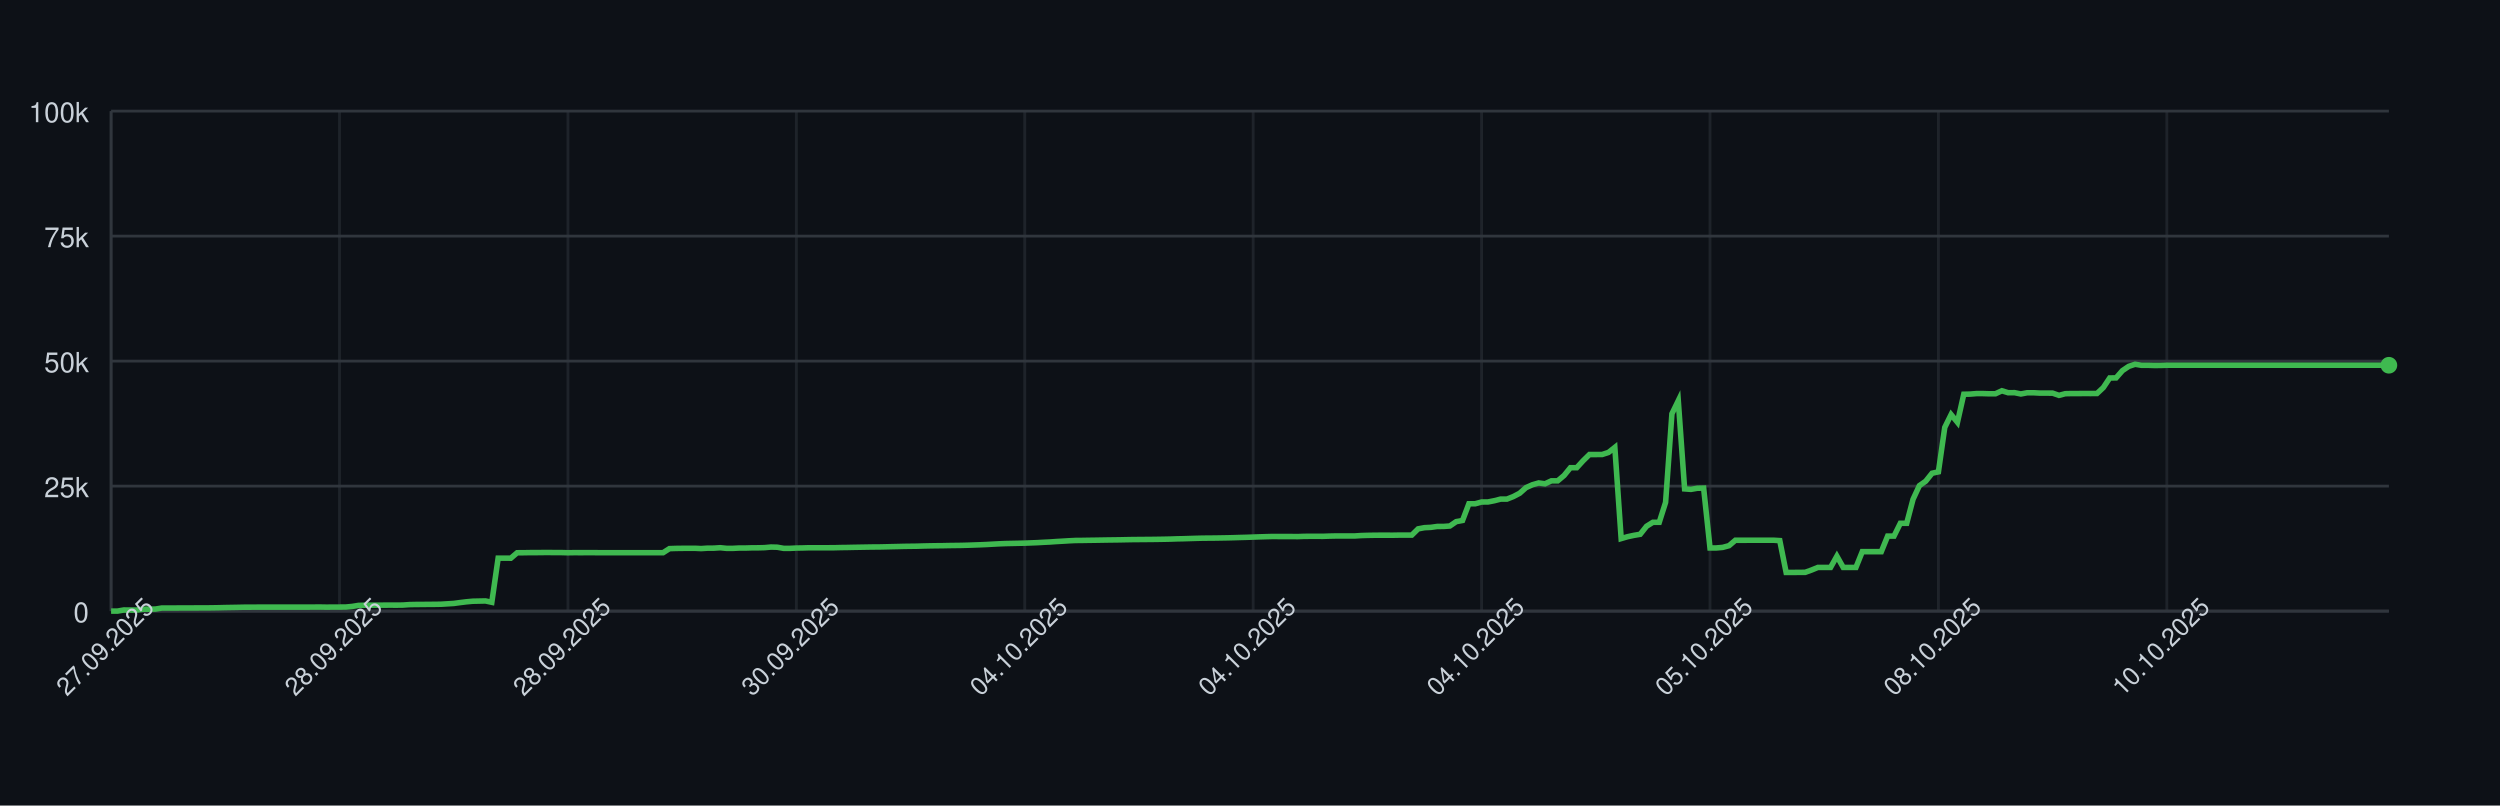
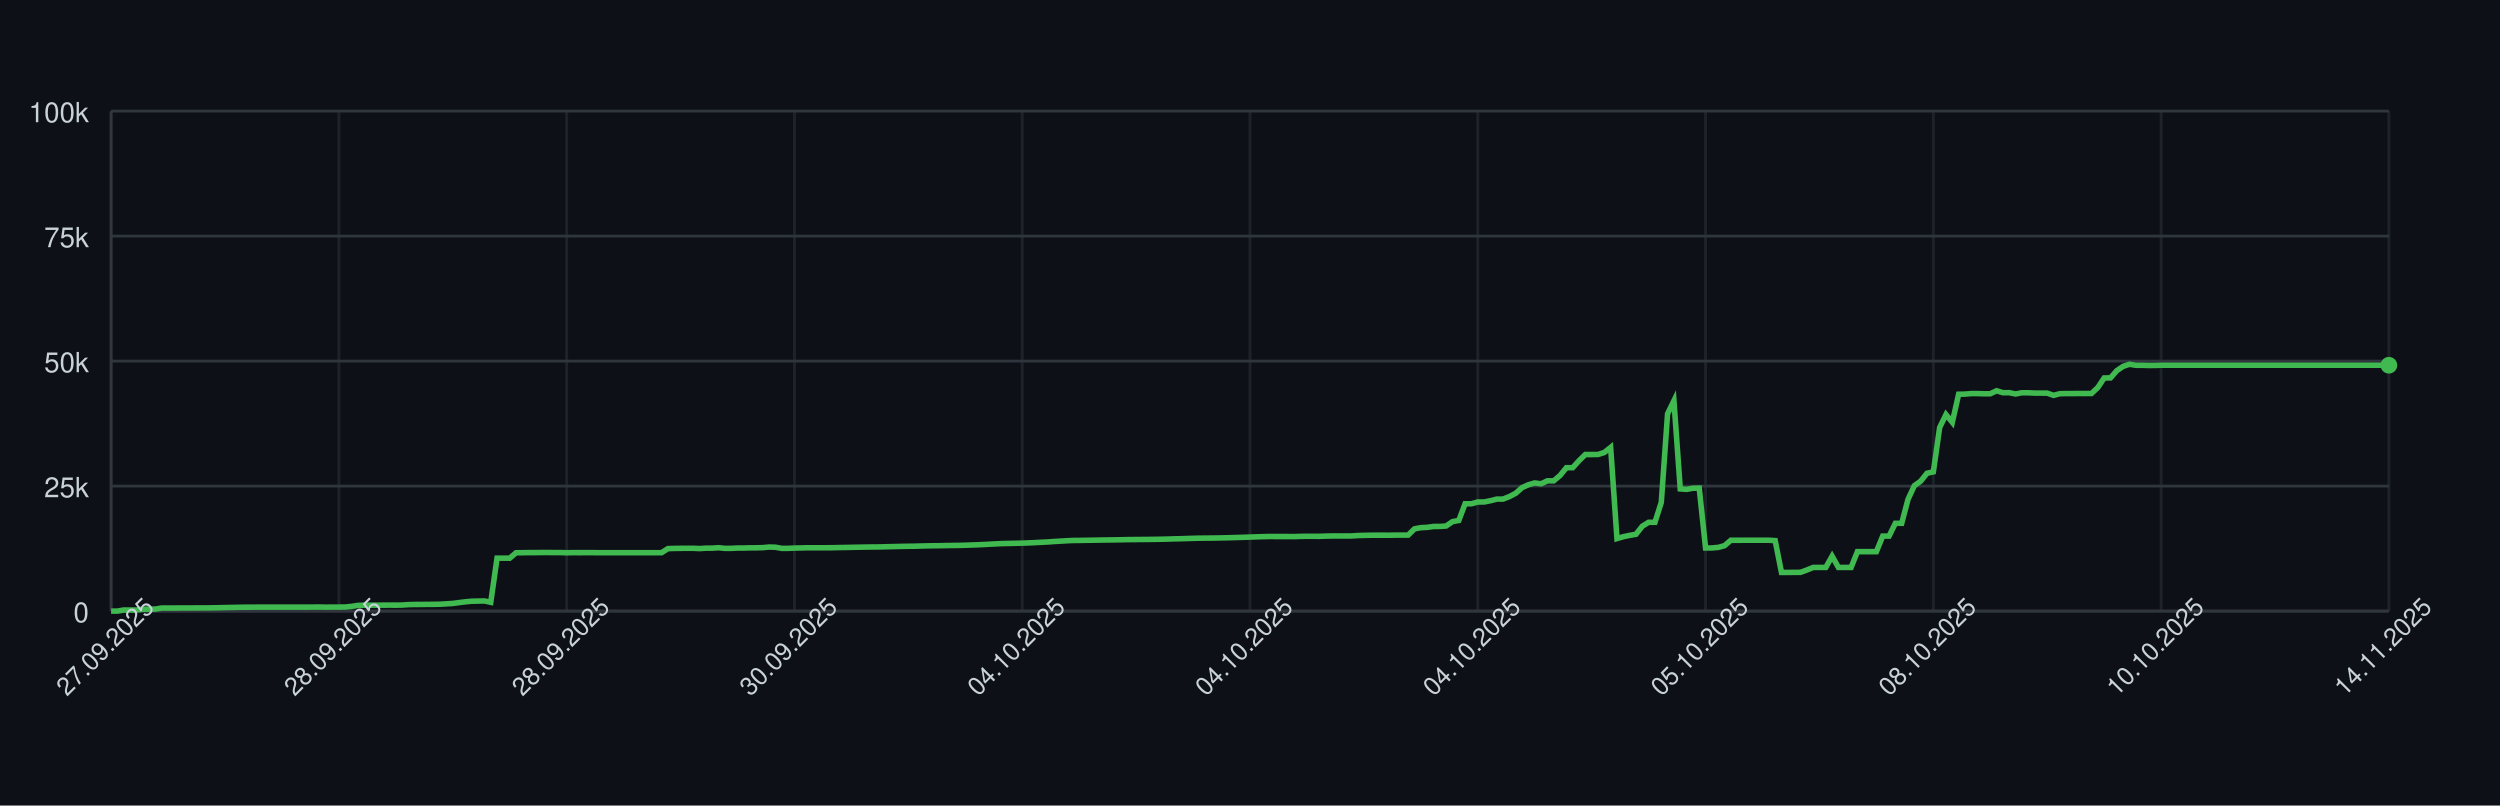
<svg xmlns="http://www.w3.org/2000/svg" width="900" height="290" style="font-family: -apple-system, BlinkMacSystemFont, 'Segoe UI', Helvetica, Arial, sans-serif;">
  <rect width="100%" height="100%" fill="#0d1117" />
  <g>
    <line x1="40" y1="220.00" x2="860" y2="220.00" stroke="#30363d" />
    <text x="32" y="224.00" font-size="10" fill="#c9d1d9" text-anchor="end">0</text>
    <line x1="40" y1="175.00" x2="860" y2="175.00" stroke="#30363d" />
    <text x="32" y="179.00" font-size="10" fill="#c9d1d9" text-anchor="end">25k</text>
    <line x1="40" y1="130.00" x2="860" y2="130.00" stroke="#30363d" />
    <text x="32" y="134.00" font-size="10" fill="#c9d1d9" text-anchor="end">50k</text>
    <line x1="40" y1="85.00" x2="860" y2="85.00" stroke="#30363d" />
    <text x="32" y="89.00" font-size="10" fill="#c9d1d9" text-anchor="end">75k</text>
    <line x1="40" y1="40.00" x2="860" y2="40.00" stroke="#30363d" />
    <text x="32" y="44.00" font-size="10" fill="#c9d1d9" text-anchor="end">100k</text>
    <line x1="40.00" y1="40" x2="40.00" y2="220" stroke="#30363d" opacity="0.5" />
-     <line x1="122.23" y1="40" x2="122.23" y2="220" stroke="#30363d" opacity="0.5" />
-     <line x1="204.46" y1="40" x2="204.46" y2="220" stroke="#30363d" opacity="0.5" />
-     <line x1="286.69" y1="40" x2="286.69" y2="220" stroke="#30363d" opacity="0.5" />
-     <line x1="368.91" y1="40" x2="368.91" y2="220" stroke="#30363d" opacity="0.5" />
-     <line x1="451.14" y1="40" x2="451.14" y2="220" stroke="#30363d" opacity="0.5" />
-     <line x1="533.37" y1="40" x2="533.37" y2="220" stroke="#30363d" opacity="0.5" />
-     <line x1="615.60" y1="40" x2="615.60" y2="220" stroke="#30363d" opacity="0.5" />
-     <line x1="697.83" y1="40" x2="697.83" y2="220" stroke="#30363d" opacity="0.5" />
-     <line x1="780.06" y1="40" x2="780.06" y2="220" stroke="#30363d" opacity="0.5" />
+     <line x1="122.00" y1="40" x2="122.00" y2="220" stroke="#30363d" opacity="0.5" />
+     <line x1="204.00" y1="40" x2="204.00" y2="220" stroke="#30363d" opacity="0.5" />
+     <line x1="286.00" y1="40" x2="286.00" y2="220" stroke="#30363d" opacity="0.5" />
+     <line x1="368.00" y1="40" x2="368.00" y2="220" stroke="#30363d" opacity="0.5" />
+     <line x1="450.00" y1="40" x2="450.00" y2="220" stroke="#30363d" opacity="0.5" />
+     <line x1="532.00" y1="40" x2="532.00" y2="220" stroke="#30363d" opacity="0.5" />
+     <line x1="614.00" y1="40" x2="614.00" y2="220" stroke="#30363d" opacity="0.5" />
+     <line x1="696.00" y1="40" x2="696.00" y2="220" stroke="#30363d" opacity="0.5" />
+     <line x1="778.00" y1="40" x2="778.00" y2="220" stroke="#30363d" opacity="0.5" />
+     <line x1="860.00" y1="40" x2="860.00" y2="220" stroke="#30363d" opacity="0.5" />
    <line x1="40" y1="220" x2="860" y2="220" stroke="#30363d" />
    <line x1="40" y1="40" x2="40" y2="220" stroke="#30363d" />
-     <path d="M 40.00 220.00 L 42.28 220.00 L 44.57 219.60 L 46.85 219.62 L 49.14 219.63 L 51.42 219.32 L 53.70 219.31 L 55.99 219.26 L 58.27 218.89 L 60.56 218.89 L 62.84 218.89 L 65.13 218.87 L 67.41 218.87 L 69.69 218.86 L 71.98 218.85 L 74.26 218.85 L 76.55 218.82 L 78.83 218.78 L 81.11 218.72 L 83.40 218.68 L 85.68 218.64 L 87.97 218.59 L 90.25 218.59 L 92.53 218.57 L 94.82 218.57 L 97.10 218.57 L 99.39 218.57 L 101.67 218.57 L 103.96 218.57 L 106.24 218.57 L 108.52 218.57 L 110.81 218.57 L 113.09 218.55 L 115.38 218.54 L 117.66 218.58 L 119.94 218.55 L 122.23 218.55 L 124.51 218.53 L 126.80 218.31 L 129.08 217.94 L 131.36 217.88 L 133.65 217.87 L 135.93 217.86 L 138.22 217.85 L 140.50 217.84 L 142.79 217.85 L 145.07 217.82 L 147.35 217.66 L 149.64 217.61 L 151.92 217.60 L 154.21 217.57 L 156.49 217.56 L 158.77 217.52 L 161.06 217.38 L 163.34 217.24 L 165.63 216.93 L 167.91 216.65 L 170.19 216.44 L 172.48 216.39 L 174.76 216.34 L 177.05 216.83 L 179.33 200.94 L 181.62 200.94 L 183.90 200.95 L 186.18 198.99 L 188.47 198.98 L 190.75 198.94 L 193.04 198.94 L 195.32 198.91 L 197.60 198.90 L 199.89 198.93 L 202.17 198.93 L 204.46 198.99 L 206.74 198.95 L 209.03 198.96 L 211.31 198.95 L 213.59 198.95 L 215.88 198.97 L 218.16 198.97 L 220.45 198.97 L 222.73 198.97 L 225.01 198.97 L 227.30 198.97 L 229.58 198.97 L 231.87 198.97 L 234.15 198.97 L 236.43 198.97 L 238.72 198.97 L 241.00 197.51 L 243.29 197.43 L 245.57 197.40 L 247.86 197.38 L 250.14 197.38 L 252.42 197.49 L 254.71 197.34 L 256.99 197.33 L 259.28 197.18 L 261.56 197.41 L 263.84 197.41 L 266.13 197.29 L 268.41 197.29 L 270.70 197.22 L 272.98 197.21 L 275.26 197.15 L 277.55 196.94 L 279.83 197.00 L 282.12 197.41 L 284.40 197.41 L 286.69 197.30 L 288.97 197.26 L 291.25 197.19 L 293.54 197.19 L 295.82 197.19 L 298.11 197.19 L 300.39 197.18 L 302.67 197.12 L 304.96 197.09 L 307.24 197.04 L 309.53 197.00 L 311.81 196.96 L 314.09 196.92 L 316.38 196.91 L 318.66 196.86 L 320.95 196.80 L 323.23 196.75 L 325.52 196.69 L 327.80 196.66 L 330.08 196.63 L 332.37 196.56 L 334.65 196.51 L 336.94 196.47 L 339.22 196.45 L 341.50 196.40 L 343.79 196.37 L 346.07 196.34 L 348.36 196.28 L 350.64 196.20 L 352.92 196.12 L 355.21 196.02 L 357.49 195.89 L 359.78 195.77 L 362.06 195.68 L 364.35 195.63 L 366.63 195.58 L 368.91 195.53 L 371.20 195.44 L 373.48 195.35 L 375.77 195.22 L 378.05 195.11 L 380.33 194.95 L 382.62 194.82 L 384.90 194.68 L 387.19 194.57 L 389.47 194.55 L 391.75 194.51 L 394.04 194.48 L 396.32 194.44 L 398.61 194.40 L 400.89 194.37 L 403.18 194.34 L 405.46 194.29 L 407.74 194.25 L 410.03 194.23 L 412.31 194.21 L 414.60 194.19 L 416.88 194.16 L 419.16 194.12 L 421.45 194.07 L 423.73 193.99 L 426.02 193.94 L 428.30 193.87 L 430.58 193.80 L 432.87 193.74 L 435.15 193.72 L 437.44 193.70 L 439.72 193.66 L 442.01 193.62 L 444.29 193.56 L 446.57 193.49 L 448.86 193.43 L 451.14 193.35 L 453.43 193.27 L 455.71 193.20 L 457.99 193.14 L 460.28 193.15 L 462.56 193.15 L 464.85 193.15 L 467.13 193.18 L 469.42 193.09 L 471.70 193.07 L 473.98 193.07 L 476.27 193.08 L 478.55 193.00 L 480.84 192.95 L 483.12 192.95 L 485.40 192.95 L 487.69 192.95 L 489.97 192.80 L 492.26 192.73 L 494.54 192.69 L 496.82 192.67 L 499.11 192.67 L 501.39 192.68 L 503.68 192.64 L 505.96 192.63 L 508.25 192.63 L 510.53 190.39 L 512.81 189.96 L 515.10 189.85 L 517.38 189.53 L 519.67 189.52 L 521.95 189.36 L 524.23 187.79 L 526.52 187.36 L 528.80 181.35 L 531.09 181.35 L 533.37 180.72 L 535.65 180.71 L 537.94 180.26 L 540.22 179.68 L 542.51 179.67 L 544.79 178.77 L 547.08 177.57 L 549.36 175.55 L 551.64 174.52 L 553.93 173.86 L 556.21 174.17 L 558.50 173.10 L 560.78 173.10 L 563.06 171.18 L 565.35 168.37 L 567.63 168.37 L 569.92 165.86 L 572.20 163.63 L 574.48 163.63 L 576.77 163.62 L 579.05 162.88 L 581.34 161.06 L 583.62 193.89 L 585.91 193.22 L 588.19 192.73 L 590.47 192.34 L 592.76 189.45 L 595.04 188.03 L 597.33 188.03 L 599.61 180.86 L 601.89 148.96 L 604.18 144.25 L 606.46 176.00 L 608.75 176.17 L 611.03 175.77 L 613.31 175.72 L 615.60 197.26 L 617.88 197.26 L 620.17 197.06 L 622.45 196.44 L 624.74 194.49 L 627.02 194.50 L 629.30 194.49 L 631.59 194.49 L 633.87 194.49 L 636.16 194.48 L 638.44 194.48 L 640.72 194.62 L 643.01 206.08 L 645.29 206.08 L 647.58 206.05 L 649.86 206.04 L 652.14 205.22 L 654.43 204.28 L 656.71 204.28 L 659.00 204.28 L 661.28 200.22 L 663.57 204.28 L 665.85 204.28 L 668.13 204.28 L 670.42 198.60 L 672.70 198.60 L 674.99 198.60 L 677.27 198.60 L 679.55 193.00 L 681.84 193.00 L 684.12 188.39 L 686.41 188.39 L 688.69 179.75 L 690.97 174.84 L 693.26 173.23 L 695.54 170.37 L 697.83 169.87 L 700.11 153.88 L 702.40 149.24 L 704.68 152.04 L 706.96 141.93 L 709.25 141.88 L 711.53 141.69 L 713.82 141.69 L 716.10 141.76 L 718.38 141.75 L 720.67 140.68 L 722.95 141.38 L 725.24 141.36 L 727.52 141.83 L 729.81 141.39 L 732.09 141.39 L 734.37 141.52 L 736.66 141.52 L 738.94 141.53 L 741.23 142.33 L 743.51 141.73 L 745.79 141.68 L 748.08 141.68 L 750.36 141.66 L 752.65 141.67 L 754.93 141.65 L 757.21 139.51 L 759.50 136.07 L 761.78 136.04 L 764.07 133.43 L 766.35 131.89 L 768.64 131.13 L 770.92 131.51 L 773.20 131.50 L 775.49 131.57 L 777.77 131.56 L 780.06 131.49 L 782.34 131.49 L 784.62 131.49 L 786.91 131.49 L 789.19 131.49 L 791.48 131.49 L 793.76 131.49 L 796.04 131.49 L 798.33 131.49 L 800.61 131.49 L 802.90 131.49 L 805.18 131.49 L 807.47 131.49 L 809.75 131.49 L 812.03 131.49 L 814.32 131.49 L 816.60 131.49 L 818.89 131.49 L 821.17 131.49 L 823.45 131.49 L 825.74 131.49 L 828.02 131.49 L 830.31 131.49 L 832.59 131.49 L 834.87 131.49 L 837.16 131.49 L 839.44 131.49 L 841.73 131.49 L 844.01 131.49 L 846.30 131.49 L 848.58 131.49 L 850.86 131.49 L 853.15 131.49 L 855.43 131.49 L 857.72 131.49 L 860.00 131.49" fill="none" stroke="#3fb950" stroke-width="2" />
+     <path d="M 40.00 220.00 L 42.28 220.00 L 44.56 219.60 L 46.83 219.62 L 49.11 219.63 L 51.39 219.32 L 53.67 219.31 L 55.94 219.26 L 58.22 218.89 L 60.50 218.89 L 62.78 218.89 L 65.06 218.87 L 67.33 218.87 L 69.61 218.86 L 71.89 218.85 L 74.17 218.85 L 76.44 218.82 L 78.72 218.78 L 81.00 218.72 L 83.28 218.68 L 85.56 218.64 L 87.83 218.59 L 90.11 218.59 L 92.39 218.57 L 94.67 218.57 L 96.94 218.57 L 99.22 218.57 L 101.50 218.57 L 103.78 218.57 L 106.06 218.57 L 108.33 218.57 L 110.61 218.57 L 112.89 218.55 L 115.17 218.54 L 117.44 218.58 L 119.72 218.55 L 122.00 218.55 L 124.28 218.53 L 126.56 218.31 L 128.83 217.94 L 131.11 217.88 L 133.39 217.87 L 135.67 217.86 L 137.94 217.85 L 140.22 217.84 L 142.50 217.85 L 144.78 217.82 L 147.06 217.66 L 149.33 217.61 L 151.61 217.60 L 153.89 217.57 L 156.17 217.56 L 158.44 217.52 L 160.72 217.38 L 163.00 217.24 L 165.28 216.93 L 167.56 216.65 L 169.83 216.44 L 172.11 216.39 L 174.39 216.34 L 176.67 216.83 L 178.94 200.94 L 181.22 200.94 L 183.50 200.95 L 185.78 198.99 L 188.06 198.98 L 190.33 198.94 L 192.61 198.94 L 194.89 198.91 L 197.17 198.90 L 199.44 198.93 L 201.72 198.93 L 204.00 198.99 L 206.28 198.95 L 208.56 198.96 L 210.83 198.95 L 213.11 198.95 L 215.39 198.97 L 217.67 198.97 L 219.94 198.97 L 222.22 198.97 L 224.50 198.97 L 226.78 198.97 L 229.06 198.97 L 231.33 198.97 L 233.61 198.97 L 235.89 198.97 L 238.17 198.97 L 240.44 197.51 L 242.72 197.43 L 245.00 197.40 L 247.28 197.38 L 249.56 197.38 L 251.83 197.49 L 254.11 197.34 L 256.39 197.33 L 258.67 197.18 L 260.94 197.41 L 263.22 197.41 L 265.50 197.29 L 267.78 197.29 L 270.06 197.22 L 272.33 197.21 L 274.61 197.15 L 276.89 196.94 L 279.17 197.00 L 281.44 197.41 L 283.72 197.41 L 286.00 197.30 L 288.28 197.26 L 290.56 197.19 L 292.83 197.19 L 295.11 197.19 L 297.39 197.19 L 299.67 197.18 L 301.94 197.12 L 304.22 197.09 L 306.50 197.04 L 308.78 197.00 L 311.06 196.96 L 313.33 196.92 L 315.61 196.91 L 317.89 196.86 L 320.17 196.80 L 322.44 196.75 L 324.72 196.69 L 327.00 196.66 L 329.28 196.63 L 331.56 196.56 L 333.83 196.51 L 336.11 196.47 L 338.39 196.45 L 340.67 196.40 L 342.94 196.37 L 345.22 196.34 L 347.50 196.28 L 349.78 196.20 L 352.06 196.12 L 354.33 196.02 L 356.61 195.89 L 358.89 195.77 L 361.17 195.68 L 363.44 195.63 L 365.72 195.58 L 368.00 195.53 L 370.28 195.44 L 372.56 195.35 L 374.83 195.22 L 377.11 195.11 L 379.39 194.95 L 381.67 194.82 L 383.94 194.68 L 386.22 194.57 L 388.50 194.55 L 390.78 194.51 L 393.06 194.48 L 395.33 194.44 L 397.61 194.40 L 399.89 194.37 L 402.17 194.34 L 404.44 194.29 L 406.72 194.25 L 409.00 194.23 L 411.28 194.21 L 413.56 194.19 L 415.83 194.16 L 418.11 194.12 L 420.39 194.07 L 422.67 193.99 L 424.94 193.94 L 427.22 193.87 L 429.50 193.80 L 431.78 193.74 L 434.06 193.72 L 436.33 193.70 L 438.61 193.66 L 440.89 193.62 L 443.17 193.56 L 445.44 193.49 L 447.72 193.43 L 450.00 193.35 L 452.28 193.27 L 454.56 193.20 L 456.83 193.14 L 459.11 193.15 L 461.39 193.15 L 463.67 193.15 L 465.94 193.18 L 468.22 193.09 L 470.50 193.07 L 472.78 193.07 L 475.06 193.08 L 477.33 193.00 L 479.61 192.95 L 481.89 192.95 L 484.17 192.95 L 486.44 192.95 L 488.72 192.80 L 491.00 192.73 L 493.28 192.69 L 495.56 192.67 L 497.83 192.67 L 500.11 192.68 L 502.39 192.64 L 504.67 192.63 L 506.94 192.63 L 509.22 190.39 L 511.50 189.96 L 513.78 189.85 L 516.06 189.53 L 518.33 189.52 L 520.61 189.36 L 522.89 187.79 L 525.17 187.36 L 527.44 181.35 L 529.72 181.35 L 532.00 180.72 L 534.28 180.71 L 536.56 180.26 L 538.83 179.68 L 541.11 179.67 L 543.39 178.77 L 545.67 177.57 L 547.94 175.55 L 550.22 174.52 L 552.50 173.86 L 554.78 174.17 L 557.06 173.10 L 559.33 173.10 L 561.61 171.18 L 563.89 168.37 L 566.17 168.37 L 568.44 165.86 L 570.72 163.63 L 573.00 163.63 L 575.28 163.62 L 577.56 162.88 L 579.83 161.06 L 582.11 193.89 L 584.39 193.22 L 586.67 192.73 L 588.94 192.34 L 591.22 189.45 L 593.50 188.03 L 595.78 188.03 L 598.06 180.86 L 600.33 148.96 L 602.61 144.25 L 604.89 176.00 L 607.17 176.17 L 609.44 175.77 L 611.72 175.72 L 614.00 197.26 L 616.28 197.26 L 618.56 197.06 L 620.83 196.44 L 623.11 194.49 L 625.39 194.50 L 627.67 194.49 L 629.94 194.49 L 632.22 194.49 L 634.50 194.48 L 636.78 194.48 L 639.06 194.62 L 641.33 206.08 L 643.61 206.08 L 645.89 206.05 L 648.17 206.04 L 650.44 205.22 L 652.72 204.28 L 655.00 204.28 L 657.28 204.28 L 659.56 200.22 L 661.83 204.28 L 664.11 204.28 L 666.39 204.28 L 668.67 198.60 L 670.94 198.60 L 673.22 198.60 L 675.50 198.60 L 677.78 193.00 L 680.06 193.00 L 682.33 188.39 L 684.61 188.39 L 686.89 179.75 L 689.17 174.84 L 691.44 173.23 L 693.72 170.37 L 696.00 169.87 L 698.28 153.88 L 700.56 149.24 L 702.83 152.04 L 705.11 141.93 L 707.39 141.88 L 709.67 141.69 L 711.94 141.69 L 714.22 141.76 L 716.50 141.75 L 718.78 140.68 L 721.06 141.38 L 723.33 141.36 L 725.61 141.83 L 727.89 141.39 L 730.17 141.39 L 732.44 141.52 L 734.72 141.52 L 737.00 141.53 L 739.28 142.33 L 741.56 141.73 L 743.83 141.68 L 746.11 141.68 L 748.39 141.66 L 750.67 141.67 L 752.94 141.65 L 755.22 139.51 L 757.50 136.07 L 759.78 136.04 L 762.06 133.43 L 764.33 131.89 L 766.61 131.13 L 768.89 131.51 L 771.17 131.50 L 773.44 131.57 L 775.72 131.56 L 778.00 131.49 L 780.28 131.49 L 782.56 131.49 L 784.83 131.49 L 787.11 131.49 L 789.39 131.49 L 791.67 131.49 L 793.94 131.49 L 796.22 131.49 L 798.50 131.49 L 800.78 131.49 L 803.06 131.49 L 805.33 131.49 L 807.61 131.49 L 809.89 131.49 L 812.17 131.49 L 814.44 131.49 L 816.72 131.49 L 819.00 131.49 L 821.28 131.49 L 823.56 131.49 L 825.83 131.49 L 828.11 131.49 L 830.39 131.49 L 832.67 131.49 L 834.94 131.49 L 837.22 131.49 L 839.50 131.49 L 841.78 131.49 L 844.06 131.49 L 846.33 131.49 L 848.61 131.49 L 850.89 131.49 L 853.17 131.49 L 855.44 131.49 L 857.72 131.49 L 860.00 131.49" fill="none" stroke="#3fb950" stroke-width="2" />
    <circle cx="860.00" cy="131.49" r="3" fill="#3fb950" />
    <text x="40.00" y="235.00" font-size="9" fill="#c9d1d9" text-anchor="middle" transform="rotate(-45 40.00 235.00)">27.09.2025</text>
-     <text x="122.23" y="235.00" font-size="9" fill="#c9d1d9" text-anchor="middle" transform="rotate(-45 122.23 235.00)">28.09.2025</text>
-     <text x="204.46" y="235.00" font-size="9" fill="#c9d1d9" text-anchor="middle" transform="rotate(-45 204.46 235.00)">28.09.2025</text>
-     <text x="286.69" y="235.00" font-size="9" fill="#c9d1d9" text-anchor="middle" transform="rotate(-45 286.69 235.00)">30.09.2025</text>
-     <text x="368.91" y="235.00" font-size="9" fill="#c9d1d9" text-anchor="middle" transform="rotate(-45 368.91 235.00)">04.10.2025</text>
-     <text x="451.14" y="235.00" font-size="9" fill="#c9d1d9" text-anchor="middle" transform="rotate(-45 451.14 235.00)">04.10.2025</text>
-     <text x="533.37" y="235.00" font-size="9" fill="#c9d1d9" text-anchor="middle" transform="rotate(-45 533.37 235.00)">04.10.2025</text>
-     <text x="615.60" y="235.00" font-size="9" fill="#c9d1d9" text-anchor="middle" transform="rotate(-45 615.60 235.00)">05.10.2025</text>
-     <text x="697.83" y="235.00" font-size="9" fill="#c9d1d9" text-anchor="middle" transform="rotate(-45 697.83 235.00)">08.10.2025</text>
-     <text x="780.06" y="235.00" font-size="9" fill="#c9d1d9" text-anchor="middle" transform="rotate(-45 780.06 235.00)">10.10.2025</text>
+     <text x="122.00" y="235.00" font-size="9" fill="#c9d1d9" text-anchor="middle" transform="rotate(-45 122.00 235.00)">28.09.2025</text>
+     <text x="204.00" y="235.00" font-size="9" fill="#c9d1d9" text-anchor="middle" transform="rotate(-45 204.00 235.00)">28.09.2025</text>
+     <text x="286.00" y="235.00" font-size="9" fill="#c9d1d9" text-anchor="middle" transform="rotate(-45 286.00 235.00)">30.09.2025</text>
+     <text x="368.00" y="235.00" font-size="9" fill="#c9d1d9" text-anchor="middle" transform="rotate(-45 368.00 235.00)">04.10.2025</text>
+     <text x="450.00" y="235.00" font-size="9" fill="#c9d1d9" text-anchor="middle" transform="rotate(-45 450.00 235.00)">04.10.2025</text>
+     <text x="532.00" y="235.00" font-size="9" fill="#c9d1d9" text-anchor="middle" transform="rotate(-45 532.00 235.00)">04.10.2025</text>
+     <text x="614.00" y="235.00" font-size="9" fill="#c9d1d9" text-anchor="middle" transform="rotate(-45 614.00 235.00)">05.10.2025</text>
+     <text x="696.00" y="235.00" font-size="9" fill="#c9d1d9" text-anchor="middle" transform="rotate(-45 696.00 235.00)">08.10.2025</text>
+     <text x="778.00" y="235.00" font-size="9" fill="#c9d1d9" text-anchor="middle" transform="rotate(-45 778.00 235.00)">10.10.2025</text>
+     <text x="860.00" y="235.00" font-size="9" fill="#c9d1d9" text-anchor="middle" transform="rotate(-45 860.00 235.00)">14.11.2025</text>
  </g>
</svg>
